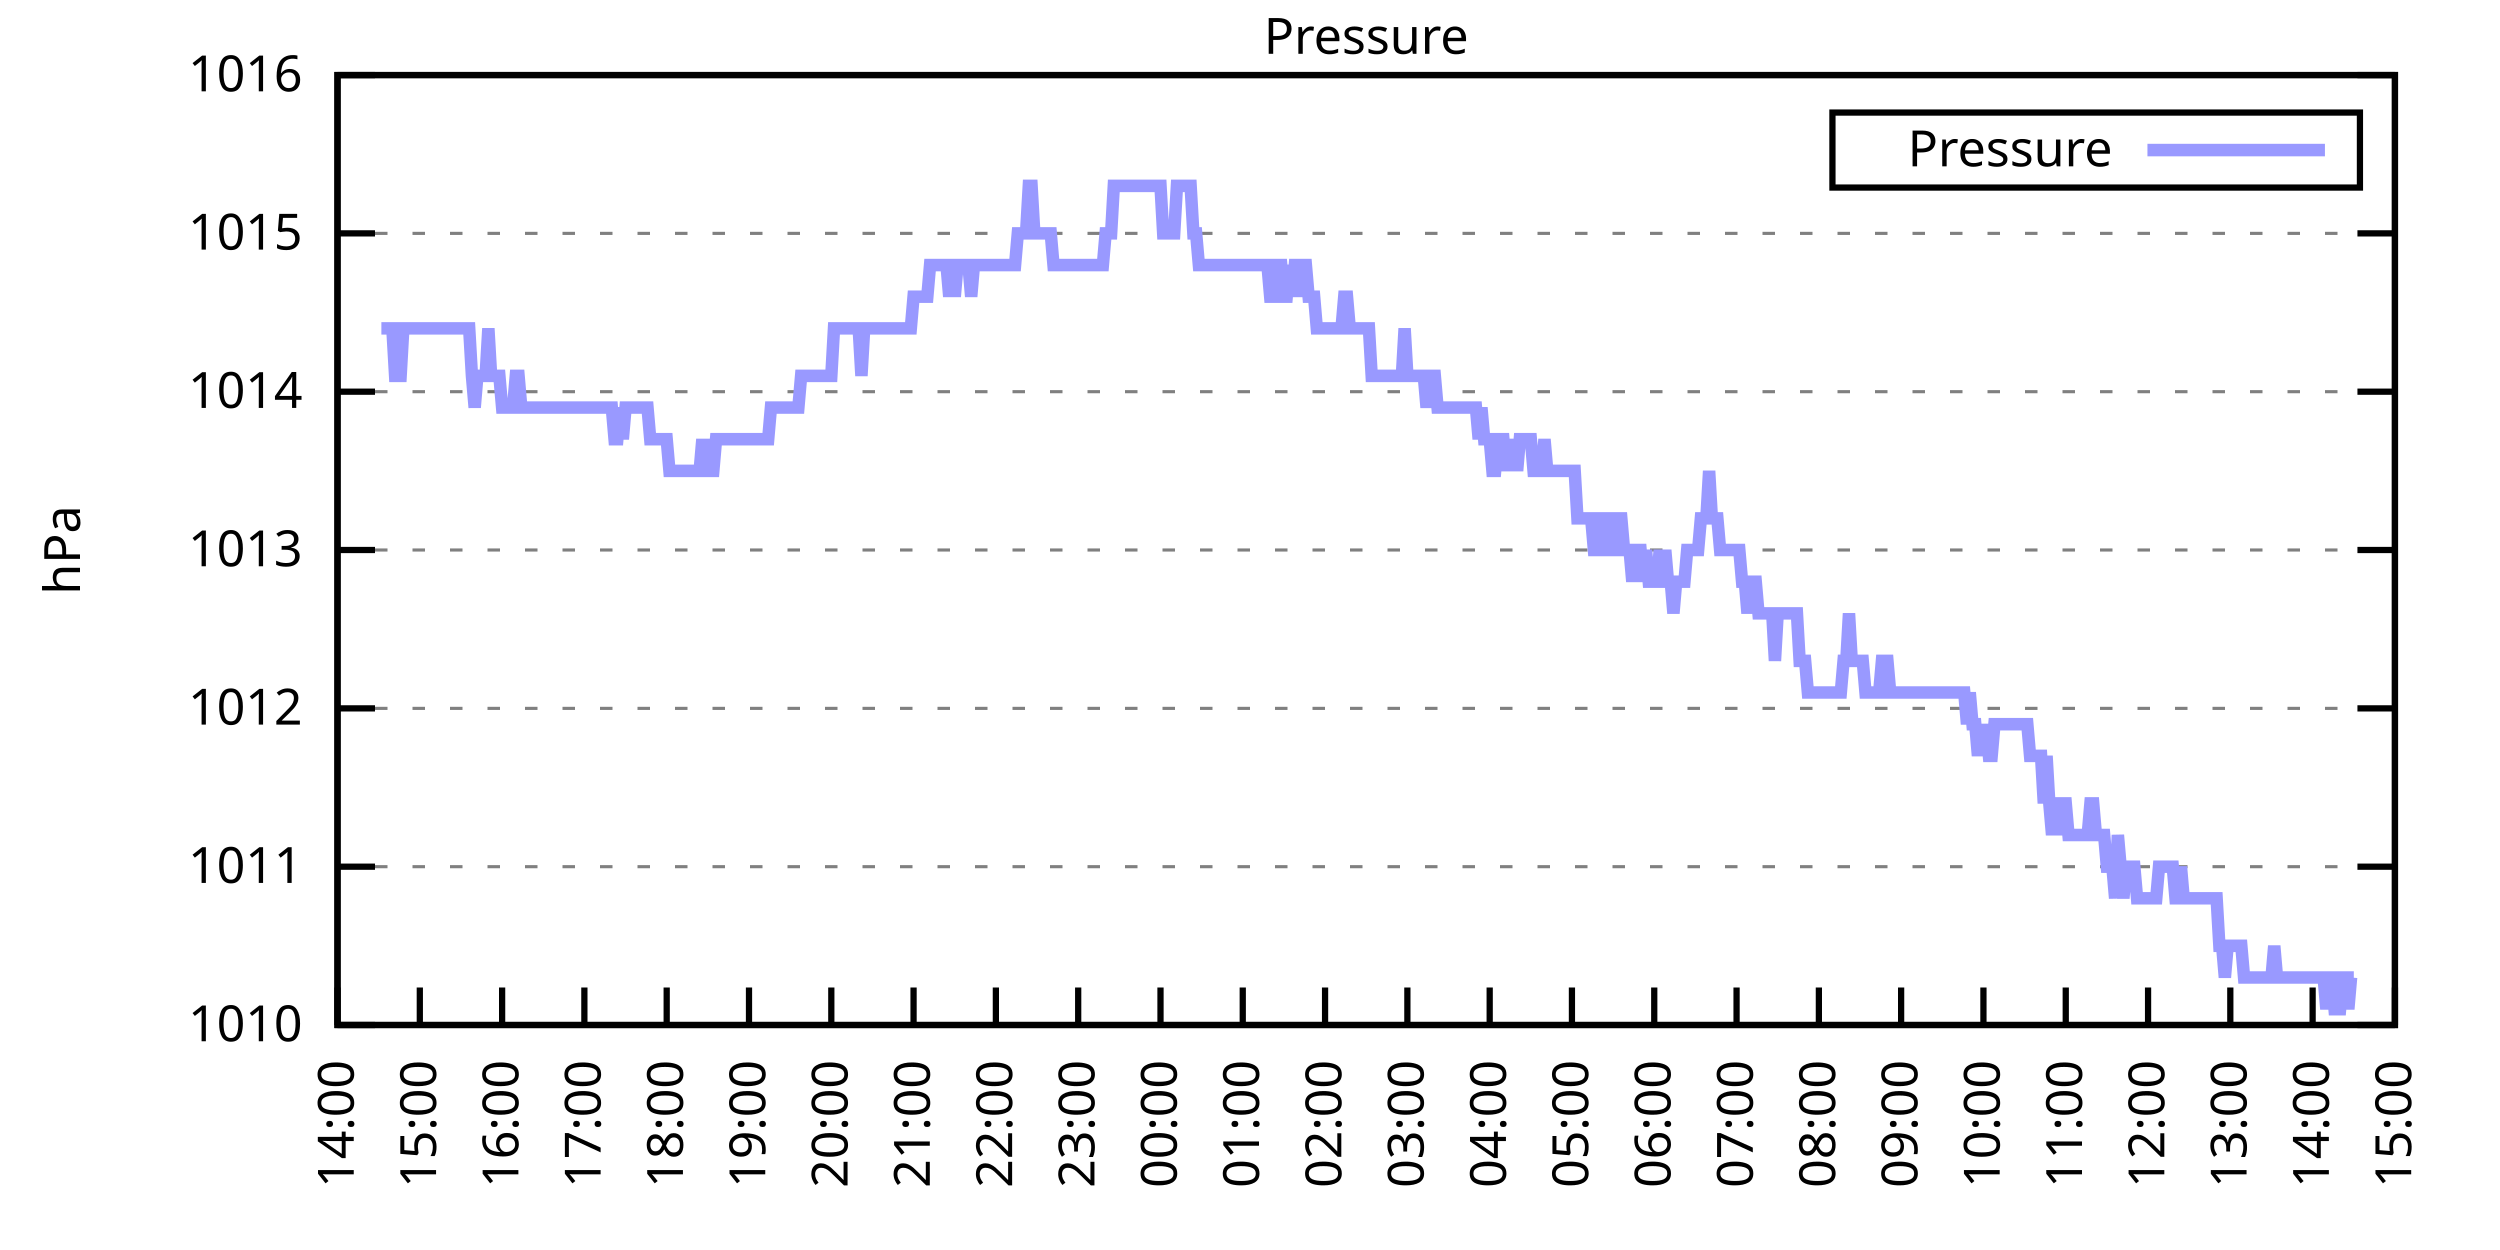
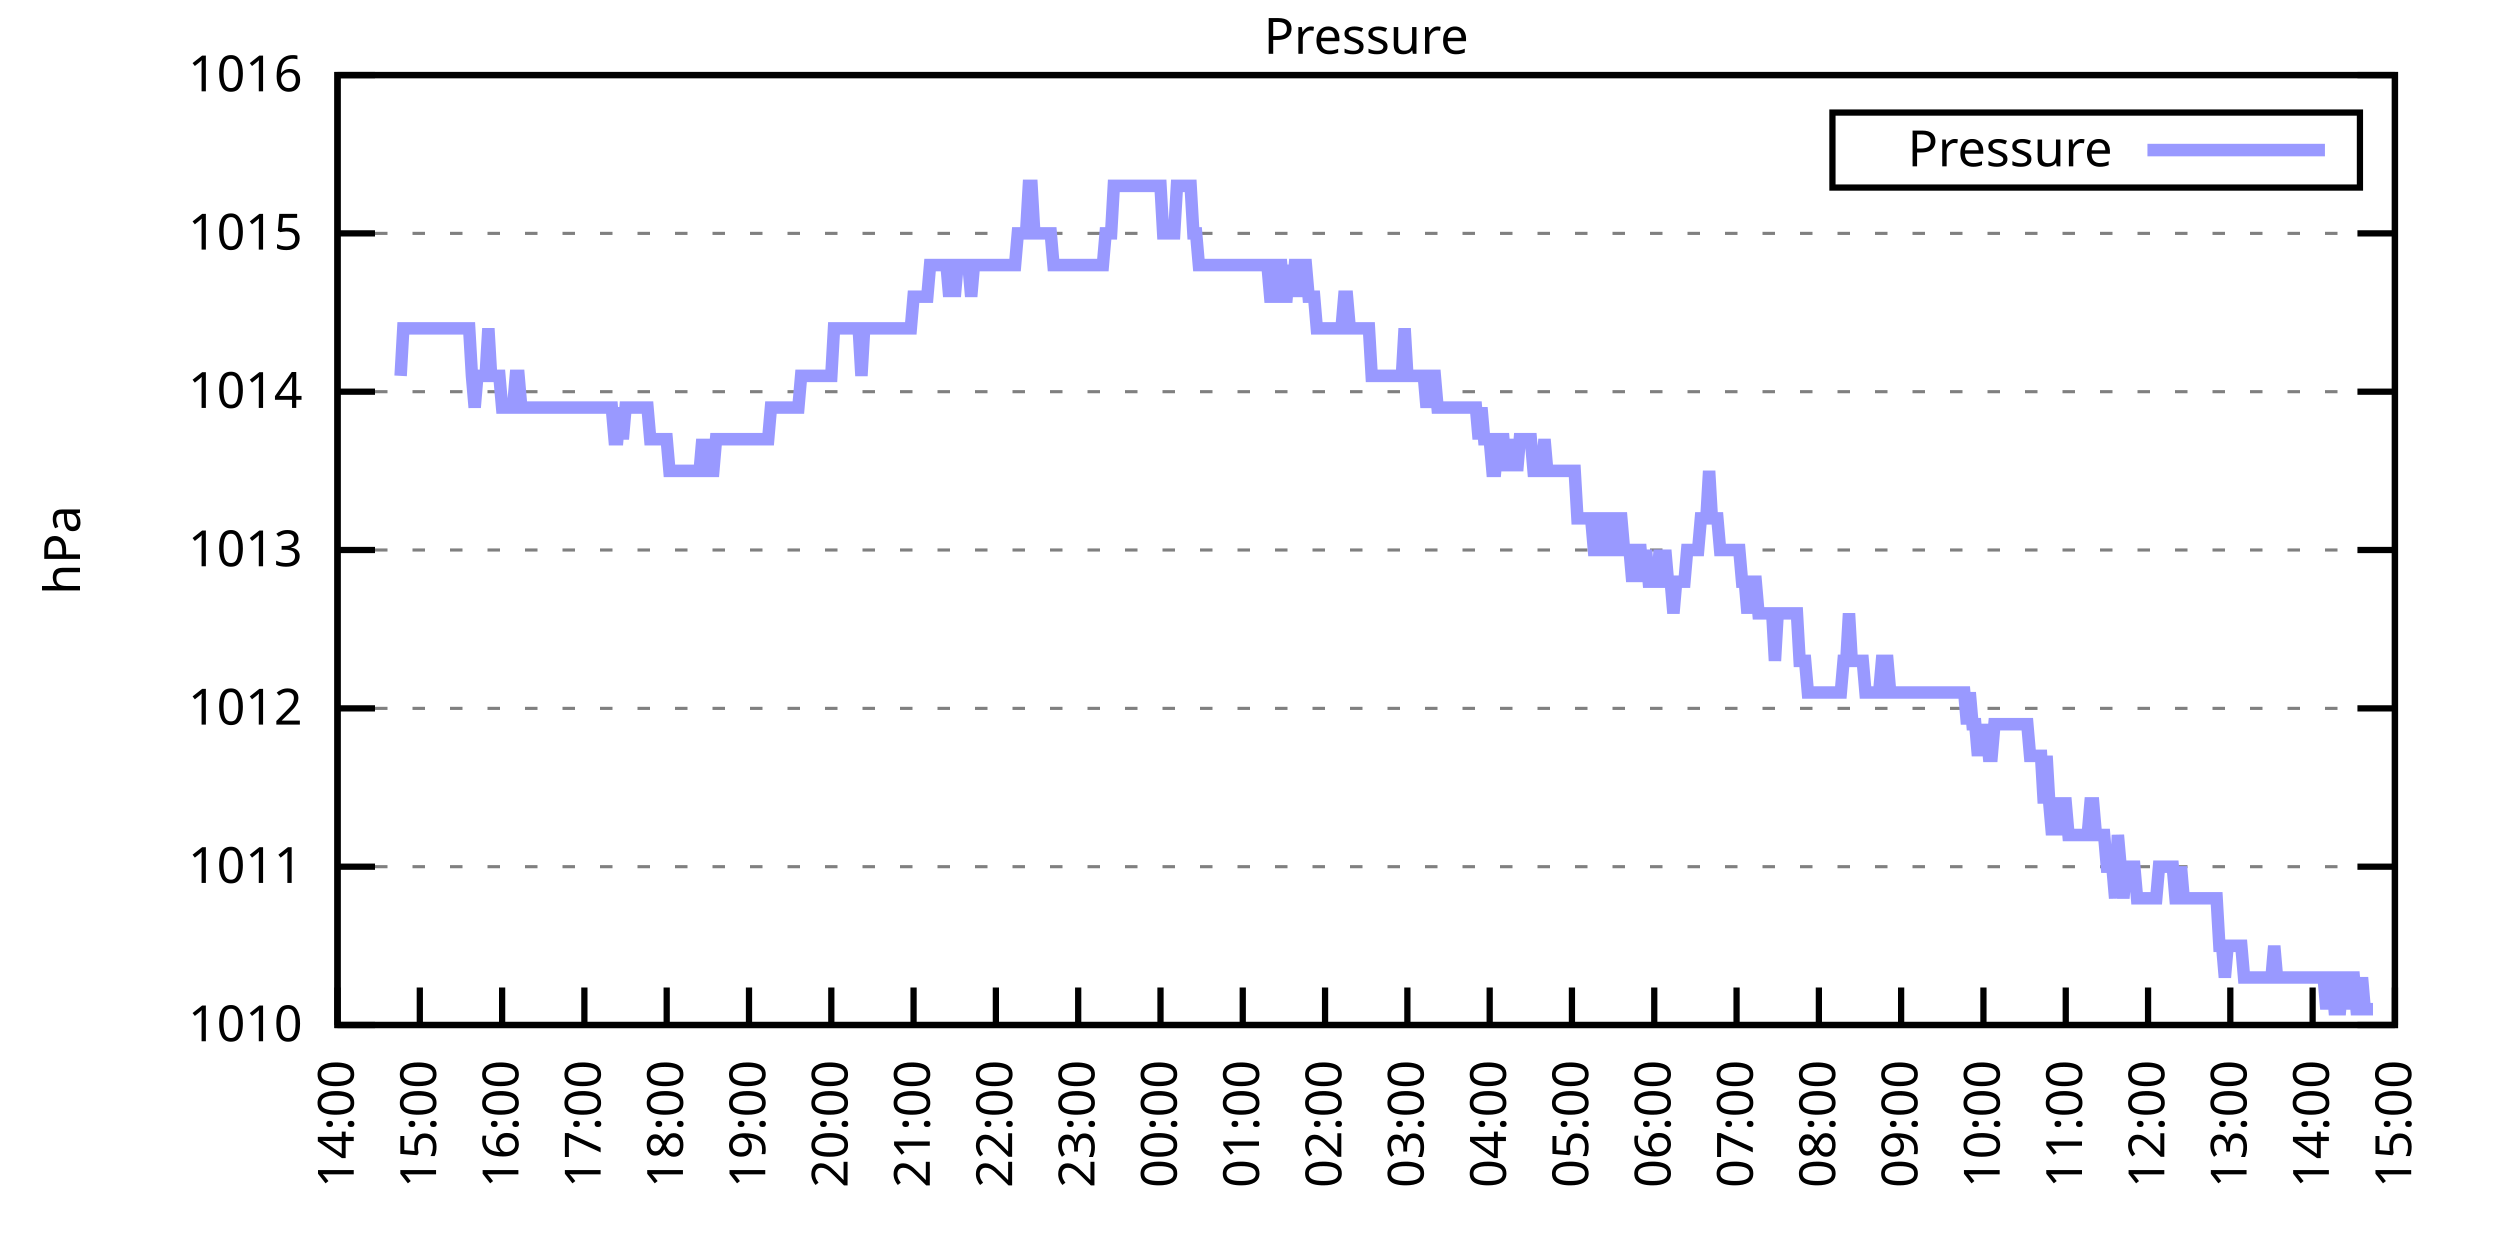
<svg xmlns="http://www.w3.org/2000/svg" xmlns:xlink="http://www.w3.org/1999/xlink" width="400" height="200" viewBox="0 0 400 200">
  <g id="gnuplot_canvas">
    <rect x="0" y="0" width="400" height="200" fill="none" />
    <defs>
      <circle id="gpDot" r="0.5" stroke-width="0.5" stroke="currentColor" />
      <path id="gpPt0" stroke-width="0.333" stroke="currentColor" d="M-1,0 h2 M0,-1 v2" />
      <path id="gpPt1" stroke-width="0.333" stroke="currentColor" d="M-1,-1 L1,1 M1,-1 L-1,1" />
      <path id="gpPt2" stroke-width="0.333" stroke="currentColor" d="M-1,0 L1,0 M0,-1 L0,1 M-1,-1 L1,1 M-1,1 L1,-1" />
      <rect id="gpPt3" stroke-width="0.333" stroke="currentColor" x="-1" y="-1" width="2" height="2" />
      <rect id="gpPt4" stroke-width="0.333" stroke="currentColor" fill="currentColor" x="-1" y="-1" width="2" height="2" />
      <circle id="gpPt5" stroke-width="0.333" stroke="currentColor" cx="0" cy="0" r="1" />
      <use xlink:href="#gpPt5" id="gpPt6" fill="currentColor" stroke="none" />
      <path id="gpPt7" stroke-width="0.333" stroke="currentColor" d="M0,-1.33 L-1.33,0.67 L1.33,0.67 z" />
      <use xlink:href="#gpPt7" id="gpPt8" fill="currentColor" stroke="none" />
      <use xlink:href="#gpPt7" id="gpPt9" stroke="currentColor" transform="rotate(180)" />
      <use xlink:href="#gpPt9" id="gpPt10" fill="currentColor" stroke="none" />
      <use xlink:href="#gpPt3" id="gpPt11" stroke="currentColor" transform="rotate(45)" />
      <use xlink:href="#gpPt11" id="gpPt12" fill="currentColor" stroke="none" />
      <path id="gpPt13" stroke-width="0.333" stroke="currentColor" d="M0,1.330 L1.265,0.411 L0.782,-1.067 L-0.782,-1.076 L-1.265,0.411 z" />
      <use xlink:href="#gpPt13" id="gpPt14" fill="currentColor" stroke="none" />
      <filter id="textbox" filterUnits="objectBoundingBox" x="0" y="0" height="1" width="1">
        <feFlood flood-color="white" flood-opacity="1" result="bgnd" />
        <feComposite in="SourceGraphic" in2="bgnd" operator="atop" />
      </filter>
      <filter id="greybox" filterUnits="objectBoundingBox" x="0" y="0" height="1" width="1">
        <feFlood flood-color="lightgrey" flood-opacity="1" result="grey" />
        <feComposite in="SourceGraphic" in2="grey" operator="atop" />
      </filter>
    </defs>
    <g fill="none" color="white" stroke="currentColor" stroke-width="1.00" stroke-linecap="butt" stroke-linejoin="miter">
</g>
    <g fill="none" color="black" stroke="currentColor" stroke-width="1.00" stroke-linecap="butt" stroke-linejoin="miter">
      <g stroke="none" shape-rendering="crispEdges">
        <polygon fill="rgb(255, 255, 255)" points="54.00,164.00 383.18,164.00 383.18,12.02 54.00,12.02 " />
      </g>
    </g>
    <g fill="none" color="black" stroke="currentColor" stroke-width="1.00" stroke-linecap="butt" stroke-linejoin="miter">
</g>
    <g fill="none" color="black" stroke="black" stroke-width="0.50" stroke-linecap="butt" stroke-linejoin="miter">
</g>
    <g fill="none" color="gray" stroke="currentColor" stroke-width="0.50" stroke-linecap="butt" stroke-linejoin="miter">
      <path stroke="gray" stroke-dasharray="2,4" class="gridline" d="M54.00,164.00 L383.19,164.00  " />
    </g>
    <g fill="none" color="gray" stroke="gray" stroke-width="1.00" stroke-linecap="butt" stroke-linejoin="miter">
</g>
    <g fill="none" color="black" stroke="currentColor" stroke-width="1.00" stroke-linecap="butt" stroke-linejoin="miter">
      <path stroke="black" d="M54.00,164.00 L60.00,164.00 M383.19,164.00 L377.19,164.00  " />
      <g transform="translate(48.40,166.60)" stroke="none" fill="black" font-family="Sans" font-size="8.00" text-anchor="end">
        <text>
          <tspan font-family="Sans"> 1010</tspan>
        </text>
      </g>
    </g>
    <g fill="none" color="black" stroke="currentColor" stroke-width="1.00" stroke-linecap="butt" stroke-linejoin="miter">
</g>
    <g fill="none" color="black" stroke="black" stroke-width="0.50" stroke-linecap="butt" stroke-linejoin="miter">
</g>
    <g fill="none" color="gray" stroke="currentColor" stroke-width="0.50" stroke-linecap="butt" stroke-linejoin="miter">
      <path stroke="gray" stroke-dasharray="2,4" class="gridline" d="M54.00,138.67 L383.19,138.67  " />
    </g>
    <g fill="none" color="gray" stroke="gray" stroke-width="1.00" stroke-linecap="butt" stroke-linejoin="miter">
</g>
    <g fill="none" color="black" stroke="currentColor" stroke-width="1.00" stroke-linecap="butt" stroke-linejoin="miter">
      <path stroke="black" d="M54.00,138.67 L60.00,138.67 M383.19,138.67 L377.19,138.67  " />
      <g transform="translate(48.40,141.27)" stroke="none" fill="black" font-family="Sans" font-size="8.00" text-anchor="end">
        <text>
          <tspan font-family="Sans"> 1011</tspan>
        </text>
      </g>
    </g>
    <g fill="none" color="black" stroke="currentColor" stroke-width="1.00" stroke-linecap="butt" stroke-linejoin="miter">
</g>
    <g fill="none" color="black" stroke="black" stroke-width="0.50" stroke-linecap="butt" stroke-linejoin="miter">
</g>
    <g fill="none" color="gray" stroke="currentColor" stroke-width="0.50" stroke-linecap="butt" stroke-linejoin="miter">
      <path stroke="gray" stroke-dasharray="2,4" class="gridline" d="M54.00,113.34 L383.19,113.34  " />
    </g>
    <g fill="none" color="gray" stroke="gray" stroke-width="1.00" stroke-linecap="butt" stroke-linejoin="miter">
</g>
    <g fill="none" color="black" stroke="currentColor" stroke-width="1.00" stroke-linecap="butt" stroke-linejoin="miter">
      <path stroke="black" d="M54.00,113.34 L60.00,113.34 M383.19,113.34 L377.19,113.34  " />
      <g transform="translate(48.40,115.94)" stroke="none" fill="black" font-family="Sans" font-size="8.00" text-anchor="end">
        <text>
          <tspan font-family="Sans"> 1012</tspan>
        </text>
      </g>
    </g>
    <g fill="none" color="black" stroke="currentColor" stroke-width="1.00" stroke-linecap="butt" stroke-linejoin="miter">
</g>
    <g fill="none" color="black" stroke="black" stroke-width="0.50" stroke-linecap="butt" stroke-linejoin="miter">
</g>
    <g fill="none" color="gray" stroke="currentColor" stroke-width="0.50" stroke-linecap="butt" stroke-linejoin="miter">
      <path stroke="gray" stroke-dasharray="2,4" class="gridline" d="M54.00,88.00 L383.19,88.00  " />
    </g>
    <g fill="none" color="gray" stroke="gray" stroke-width="1.00" stroke-linecap="butt" stroke-linejoin="miter">
</g>
    <g fill="none" color="black" stroke="currentColor" stroke-width="1.00" stroke-linecap="butt" stroke-linejoin="miter">
      <path stroke="black" d="M54.00,88.00 L60.00,88.00 M383.19,88.00 L377.19,88.00  " />
      <g transform="translate(48.40,90.60)" stroke="none" fill="black" font-family="Sans" font-size="8.00" text-anchor="end">
        <text>
          <tspan font-family="Sans"> 1013</tspan>
        </text>
      </g>
    </g>
    <g fill="none" color="black" stroke="currentColor" stroke-width="1.00" stroke-linecap="butt" stroke-linejoin="miter">
</g>
    <g fill="none" color="black" stroke="black" stroke-width="0.50" stroke-linecap="butt" stroke-linejoin="miter">
</g>
    <g fill="none" color="gray" stroke="currentColor" stroke-width="0.50" stroke-linecap="butt" stroke-linejoin="miter">
      <path stroke="gray" stroke-dasharray="2,4" class="gridline" d="M54.00,62.67 L383.19,62.67  " />
    </g>
    <g fill="none" color="gray" stroke="gray" stroke-width="1.00" stroke-linecap="butt" stroke-linejoin="miter">
</g>
    <g fill="none" color="black" stroke="currentColor" stroke-width="1.00" stroke-linecap="butt" stroke-linejoin="miter">
      <path stroke="black" d="M54.00,62.67 L60.00,62.67 M383.19,62.67 L377.19,62.67  " />
      <g transform="translate(48.40,65.27)" stroke="none" fill="black" font-family="Sans" font-size="8.00" text-anchor="end">
        <text>
          <tspan font-family="Sans"> 1014</tspan>
        </text>
      </g>
    </g>
    <g fill="none" color="black" stroke="currentColor" stroke-width="1.00" stroke-linecap="butt" stroke-linejoin="miter">
</g>
    <g fill="none" color="black" stroke="black" stroke-width="0.50" stroke-linecap="butt" stroke-linejoin="miter">
</g>
    <g fill="none" color="gray" stroke="currentColor" stroke-width="0.50" stroke-linecap="butt" stroke-linejoin="miter">
      <path stroke="gray" stroke-dasharray="2,4" class="gridline" d="M54.00,37.34 L383.19,37.34  " />
    </g>
    <g fill="none" color="gray" stroke="gray" stroke-width="1.00" stroke-linecap="butt" stroke-linejoin="miter">
</g>
    <g fill="none" color="black" stroke="currentColor" stroke-width="1.00" stroke-linecap="butt" stroke-linejoin="miter">
      <path stroke="black" d="M54.00,37.34 L60.00,37.34 M383.19,37.34 L377.19,37.34  " />
      <g transform="translate(48.40,39.94)" stroke="none" fill="black" font-family="Sans" font-size="8.00" text-anchor="end">
        <text>
          <tspan font-family="Sans"> 1015</tspan>
        </text>
      </g>
    </g>
    <g fill="none" color="black" stroke="currentColor" stroke-width="1.00" stroke-linecap="butt" stroke-linejoin="miter">
</g>
    <g fill="none" color="black" stroke="black" stroke-width="0.50" stroke-linecap="butt" stroke-linejoin="miter">
</g>
    <g fill="none" color="gray" stroke="currentColor" stroke-width="0.50" stroke-linecap="butt" stroke-linejoin="miter">
      <path stroke="gray" stroke-dasharray="2,4" class="gridline" d="M54.00,12.01 L383.19,12.01  " />
    </g>
    <g fill="none" color="gray" stroke="gray" stroke-width="1.00" stroke-linecap="butt" stroke-linejoin="miter">
</g>
    <g fill="none" color="black" stroke="currentColor" stroke-width="1.00" stroke-linecap="butt" stroke-linejoin="miter">
      <path stroke="black" d="M54.00,12.01 L60.00,12.01 M383.19,12.01 L377.19,12.01  " />
      <g transform="translate(48.40,14.61)" stroke="none" fill="black" font-family="Sans" font-size="8.00" text-anchor="end">
        <text>
          <tspan font-family="Sans"> 1016</tspan>
        </text>
      </g>
    </g>
    <g fill="none" color="black" stroke="currentColor" stroke-width="1.00" stroke-linecap="butt" stroke-linejoin="miter">
      <path stroke="black" d="M54.00,164.00 L54.00,158.00  " />
      <g transform="translate(56.60,169.60) rotate(270.00)" stroke="none" fill="black" font-family="Sans" font-size="8.00" text-anchor="end">
        <text>
          <tspan font-family="Sans">14:00</tspan>
        </text>
      </g>
    </g>
    <g fill="none" color="black" stroke="currentColor" stroke-width="1.00" stroke-linecap="butt" stroke-linejoin="miter">
      <path stroke="black" d="M67.17,164.00 L67.17,158.00  " />
      <g transform="translate(69.77,169.60) rotate(270.00)" stroke="none" fill="black" font-family="Sans" font-size="8.00" text-anchor="end">
        <text>
          <tspan font-family="Sans">15:00</tspan>
        </text>
      </g>
    </g>
    <g fill="none" color="black" stroke="currentColor" stroke-width="1.00" stroke-linecap="butt" stroke-linejoin="miter">
      <path stroke="black" d="M80.34,164.00 L80.34,158.00  " />
      <g transform="translate(82.94,169.60) rotate(270.00)" stroke="none" fill="black" font-family="Sans" font-size="8.00" text-anchor="end">
        <text>
          <tspan font-family="Sans">16:00</tspan>
        </text>
      </g>
    </g>
    <g fill="none" color="black" stroke="currentColor" stroke-width="1.00" stroke-linecap="butt" stroke-linejoin="miter">
      <path stroke="black" d="M93.50,164.00 L93.50,158.00  " />
      <g transform="translate(96.10,169.60) rotate(270.00)" stroke="none" fill="black" font-family="Sans" font-size="8.00" text-anchor="end">
        <text>
          <tspan font-family="Sans">17:00</tspan>
        </text>
      </g>
    </g>
    <g fill="none" color="black" stroke="currentColor" stroke-width="1.00" stroke-linecap="butt" stroke-linejoin="miter">
      <path stroke="black" d="M106.67,164.00 L106.67,158.00  " />
      <g transform="translate(109.27,169.60) rotate(270.00)" stroke="none" fill="black" font-family="Sans" font-size="8.00" text-anchor="end">
        <text>
          <tspan font-family="Sans">18:00</tspan>
        </text>
      </g>
    </g>
    <g fill="none" color="black" stroke="currentColor" stroke-width="1.00" stroke-linecap="butt" stroke-linejoin="miter">
      <path stroke="black" d="M119.84,164.00 L119.84,158.00  " />
      <g transform="translate(122.44,169.60) rotate(270.00)" stroke="none" fill="black" font-family="Sans" font-size="8.00" text-anchor="end">
        <text>
          <tspan font-family="Sans">19:00</tspan>
        </text>
      </g>
    </g>
    <g fill="none" color="black" stroke="currentColor" stroke-width="1.00" stroke-linecap="butt" stroke-linejoin="miter">
      <path stroke="black" d="M133.01,164.00 L133.01,158.00  " />
      <g transform="translate(135.61,169.60) rotate(270.00)" stroke="none" fill="black" font-family="Sans" font-size="8.00" text-anchor="end">
        <text>
          <tspan font-family="Sans">20:00</tspan>
        </text>
      </g>
    </g>
    <g fill="none" color="black" stroke="currentColor" stroke-width="1.00" stroke-linecap="butt" stroke-linejoin="miter">
      <path stroke="black" d="M146.17,164.00 L146.17,158.00  " />
      <g transform="translate(148.77,169.60) rotate(270.00)" stroke="none" fill="black" font-family="Sans" font-size="8.00" text-anchor="end">
        <text>
          <tspan font-family="Sans">21:00</tspan>
        </text>
      </g>
    </g>
    <g fill="none" color="black" stroke="currentColor" stroke-width="1.00" stroke-linecap="butt" stroke-linejoin="miter">
      <path stroke="black" d="M159.34,164.00 L159.34,158.00  " />
      <g transform="translate(161.94,169.60) rotate(270.00)" stroke="none" fill="black" font-family="Sans" font-size="8.00" text-anchor="end">
        <text>
          <tspan font-family="Sans">22:00</tspan>
        </text>
      </g>
    </g>
    <g fill="none" color="black" stroke="currentColor" stroke-width="1.00" stroke-linecap="butt" stroke-linejoin="miter">
      <path stroke="black" d="M172.51,164.00 L172.51,158.00  " />
      <g transform="translate(175.11,169.60) rotate(270.00)" stroke="none" fill="black" font-family="Sans" font-size="8.00" text-anchor="end">
        <text>
          <tspan font-family="Sans">23:00</tspan>
        </text>
      </g>
    </g>
    <g fill="none" color="black" stroke="currentColor" stroke-width="1.00" stroke-linecap="butt" stroke-linejoin="miter">
      <path stroke="black" d="M185.68,164.00 L185.68,158.00  " />
      <g transform="translate(188.28,169.60) rotate(270.00)" stroke="none" fill="black" font-family="Sans" font-size="8.00" text-anchor="end">
        <text>
          <tspan font-family="Sans">00:00</tspan>
        </text>
      </g>
    </g>
    <g fill="none" color="black" stroke="currentColor" stroke-width="1.00" stroke-linecap="butt" stroke-linejoin="miter">
      <path stroke="black" d="M198.84,164.00 L198.84,158.00  " />
      <g transform="translate(201.44,169.60) rotate(270.00)" stroke="none" fill="black" font-family="Sans" font-size="8.00" text-anchor="end">
        <text>
          <tspan font-family="Sans">01:00</tspan>
        </text>
      </g>
    </g>
    <g fill="none" color="black" stroke="currentColor" stroke-width="1.00" stroke-linecap="butt" stroke-linejoin="miter">
      <path stroke="black" d="M212.01,164.00 L212.01,158.00  " />
      <g transform="translate(214.61,169.60) rotate(270.00)" stroke="none" fill="black" font-family="Sans" font-size="8.00" text-anchor="end">
        <text>
          <tspan font-family="Sans">02:00</tspan>
        </text>
      </g>
    </g>
    <g fill="none" color="black" stroke="currentColor" stroke-width="1.00" stroke-linecap="butt" stroke-linejoin="miter">
      <path stroke="black" d="M225.18,164.00 L225.18,158.00  " />
      <g transform="translate(227.78,169.60) rotate(270.00)" stroke="none" fill="black" font-family="Sans" font-size="8.00" text-anchor="end">
        <text>
          <tspan font-family="Sans">03:00</tspan>
        </text>
      </g>
    </g>
    <g fill="none" color="black" stroke="currentColor" stroke-width="1.00" stroke-linecap="butt" stroke-linejoin="miter">
      <path stroke="black" d="M238.35,164.00 L238.35,158.00  " />
      <g transform="translate(240.95,169.60) rotate(270.00)" stroke="none" fill="black" font-family="Sans" font-size="8.00" text-anchor="end">
        <text>
          <tspan font-family="Sans">04:00</tspan>
        </text>
      </g>
    </g>
    <g fill="none" color="black" stroke="currentColor" stroke-width="1.00" stroke-linecap="butt" stroke-linejoin="miter">
      <path stroke="black" d="M251.51,164.00 L251.51,158.00  " />
      <g transform="translate(254.11,169.60) rotate(270.00)" stroke="none" fill="black" font-family="Sans" font-size="8.00" text-anchor="end">
        <text>
          <tspan font-family="Sans">05:00</tspan>
        </text>
      </g>
    </g>
    <g fill="none" color="black" stroke="currentColor" stroke-width="1.00" stroke-linecap="butt" stroke-linejoin="miter">
      <path stroke="black" d="M264.68,164.00 L264.68,158.00  " />
      <g transform="translate(267.28,169.60) rotate(270.00)" stroke="none" fill="black" font-family="Sans" font-size="8.00" text-anchor="end">
        <text>
          <tspan font-family="Sans">06:00</tspan>
        </text>
      </g>
    </g>
    <g fill="none" color="black" stroke="currentColor" stroke-width="1.00" stroke-linecap="butt" stroke-linejoin="miter">
      <path stroke="black" d="M277.85,164.00 L277.85,158.00  " />
      <g transform="translate(280.45,169.60) rotate(270.00)" stroke="none" fill="black" font-family="Sans" font-size="8.00" text-anchor="end">
        <text>
          <tspan font-family="Sans">07:00</tspan>
        </text>
      </g>
    </g>
    <g fill="none" color="black" stroke="currentColor" stroke-width="1.00" stroke-linecap="butt" stroke-linejoin="miter">
      <path stroke="black" d="M291.02,164.00 L291.02,158.00  " />
      <g transform="translate(293.62,169.60) rotate(270.00)" stroke="none" fill="black" font-family="Sans" font-size="8.00" text-anchor="end">
        <text>
          <tspan font-family="Sans">08:00</tspan>
        </text>
      </g>
    </g>
    <g fill="none" color="black" stroke="currentColor" stroke-width="1.00" stroke-linecap="butt" stroke-linejoin="miter">
      <path stroke="black" d="M304.18,164.00 L304.18,158.00  " />
      <g transform="translate(306.78,169.60) rotate(270.00)" stroke="none" fill="black" font-family="Sans" font-size="8.00" text-anchor="end">
        <text>
          <tspan font-family="Sans">09:00</tspan>
        </text>
      </g>
    </g>
    <g fill="none" color="black" stroke="currentColor" stroke-width="1.00" stroke-linecap="butt" stroke-linejoin="miter">
      <path stroke="black" d="M317.35,164.00 L317.35,158.00  " />
      <g transform="translate(319.95,169.60) rotate(270.00)" stroke="none" fill="black" font-family="Sans" font-size="8.00" text-anchor="end">
        <text>
          <tspan font-family="Sans">10:00</tspan>
        </text>
      </g>
    </g>
    <g fill="none" color="black" stroke="currentColor" stroke-width="1.00" stroke-linecap="butt" stroke-linejoin="miter">
      <path stroke="black" d="M330.52,164.00 L330.52,158.00  " />
      <g transform="translate(333.12,169.60) rotate(270.00)" stroke="none" fill="black" font-family="Sans" font-size="8.00" text-anchor="end">
        <text>
          <tspan font-family="Sans">11:00</tspan>
        </text>
      </g>
    </g>
    <g fill="none" color="black" stroke="currentColor" stroke-width="1.00" stroke-linecap="butt" stroke-linejoin="miter">
      <path stroke="black" d="M343.69,164.00 L343.69,158.00  " />
      <g transform="translate(346.29,169.60) rotate(270.00)" stroke="none" fill="black" font-family="Sans" font-size="8.00" text-anchor="end">
        <text>
          <tspan font-family="Sans">12:00</tspan>
        </text>
      </g>
    </g>
    <g fill="none" color="black" stroke="currentColor" stroke-width="1.00" stroke-linecap="butt" stroke-linejoin="miter">
      <path stroke="black" d="M356.85,164.00 L356.85,158.00  " />
      <g transform="translate(359.45,169.60) rotate(270.00)" stroke="none" fill="black" font-family="Sans" font-size="8.00" text-anchor="end">
        <text>
          <tspan font-family="Sans">13:00</tspan>
        </text>
      </g>
    </g>
    <g fill="none" color="black" stroke="currentColor" stroke-width="1.00" stroke-linecap="butt" stroke-linejoin="miter">
      <path stroke="black" d="M370.02,164.00 L370.02,158.00  " />
      <g transform="translate(372.62,169.60) rotate(270.00)" stroke="none" fill="black" font-family="Sans" font-size="8.00" text-anchor="end">
        <text>
          <tspan font-family="Sans">14:00</tspan>
        </text>
      </g>
    </g>
    <g fill="none" color="black" stroke="currentColor" stroke-width="1.00" stroke-linecap="butt" stroke-linejoin="miter">
      <path stroke="black" d="M383.19,164.00 L383.19,158.00  " />
      <g transform="translate(385.79,169.60) rotate(270.00)" stroke="none" fill="black" font-family="Sans" font-size="8.00" text-anchor="end">
        <text>
          <tspan font-family="Sans">15:00</tspan>
        </text>
      </g>
    </g>
    <g fill="none" color="black" stroke="currentColor" stroke-width="1.00" stroke-linecap="butt" stroke-linejoin="miter">
</g>
    <g fill="none" color="black" stroke="currentColor" stroke-width="1.00" stroke-linecap="butt" stroke-linejoin="miter">
      <path stroke="black" d="M54.00,12.01 L54.00,164.00 L383.19,164.00 L383.19,12.01 L54.00,12.01 Z  " />
    </g>
    <g fill="none" color="black" stroke="currentColor" stroke-width="1.00" stroke-linecap="butt" stroke-linejoin="miter">
</g>
    <g fill="none" color="black" stroke="currentColor" stroke-width="1.00" stroke-linecap="butt" stroke-linejoin="miter">
      <path stroke="black" d="M293.19,30.01 L293.19,18.01 L377.59,18.01 L377.59,30.01 L293.19,30.01 Z  " />
    </g>
    <g id="Pressure_plot_1">
      <g fill="none" color="white" stroke="black" stroke-width="2.00" stroke-linecap="butt" stroke-linejoin="miter">
</g>
      <g fill="none" color="black" stroke="currentColor" stroke-width="2.00" stroke-linecap="butt" stroke-linejoin="miter">
        <g transform="translate(337.99,26.61)" stroke="none" fill="black" font-family="Sans" font-size="8.00" text-anchor="end">
          <text>
            <tspan font-family="Sans">Pressure</tspan>
          </text>
        </g>
      </g>
      <g fill="none" color="black" stroke="currentColor" stroke-width="2.00" stroke-linecap="butt" stroke-linejoin="miter">
-         <path stroke="rgb(153, 153, 255)" d="M343.59,24.01 L371.99,24.01 M61.02,52.54 L61.46,52.54 L61.90,52.54 L62.34,52.54 L62.78,52.54 L63.22,60.14   L63.66,60.14 L64.10,60.14 L64.53,52.54 L64.97,52.54 L65.41,52.54 L65.85,52.54 L66.29,52.54 L66.73,52.54   L67.17,52.54 L67.61,52.54 L68.05,52.54 L68.48,52.54 L68.92,52.54 L69.36,52.54 L69.80,52.54 L70.24,52.54   L70.68,52.54 L71.12,52.54 L71.56,52.54 L72.00,52.54 L72.43,52.54 L72.87,52.54 L73.31,52.54 L73.75,52.54   L74.19,52.54 L74.63,52.54 L75.07,52.54 L75.51,60.14 L75.95,65.21 L76.38,60.14 L76.82,60.14 L77.26,60.14   L77.70,60.14 L78.14,52.54 L78.58,60.14 L79.02,60.14 L79.46,60.14 L79.90,60.14 L80.34,65.21 L80.77,65.21   L81.21,65.21 L81.65,65.21 L82.09,65.21 L82.53,60.14 L82.97,60.14 L83.41,65.21 L83.85,65.21 L84.29,65.21   L84.72,65.21 L85.16,65.21 L85.60,65.21 L86.04,65.21 L86.48,65.21 L86.92,65.21 L87.36,65.21 L87.80,65.21   L88.24,65.21 L88.67,65.21 L89.11,65.21 L89.55,65.21 L89.99,65.21 L90.43,65.21 L90.87,65.21 L91.31,65.21   L91.75,65.21 L92.19,65.21 L92.62,65.21 L93.06,65.21 L93.50,65.21 L93.94,65.21 L94.38,65.21 L94.82,65.21   L95.26,65.21 L95.70,65.21 L96.14,65.21 L96.58,65.21 L97.01,65.21 L97.45,65.21 L97.89,65.21 L98.33,70.27   L98.77,70.27 L99.21,65.21 L99.65,70.27 L100.09,65.21 L100.53,65.21 L100.96,65.21 L101.40,65.21 L101.84,65.21   L102.28,65.21 L102.72,65.21 L103.16,65.21 L103.60,65.21 L104.04,70.27 L104.48,70.27 L104.91,70.27 L105.35,70.27   L105.79,70.27 L106.23,70.27 L106.67,70.27 L107.11,75.34 L107.55,75.34 L107.99,75.34 L108.43,75.34 L108.87,75.34   L109.30,75.34 L109.74,75.34 L110.18,75.34 L110.62,75.34 L111.06,75.34 L111.50,75.34 L111.94,75.34 L112.38,70.27   L112.82,75.34 L113.25,70.27 L113.69,75.34 L114.13,75.34 L114.57,70.27 L115.01,70.27 L115.45,70.27 L115.89,70.27   L116.33,70.27 L116.77,70.27 L117.20,70.27 L117.64,70.27 L118.08,70.27 L118.52,70.27 L118.96,70.27 L119.40,70.27   L119.84,70.27 L120.28,70.27 L120.72,70.27 L121.15,70.27 L121.59,70.27 L122.03,70.27 L122.47,70.27 L122.91,70.27   L123.35,65.21 L123.79,65.21 L124.23,65.21 L124.67,65.21 L125.11,65.21 L125.54,65.21 L125.98,65.21 L126.42,65.21   L126.86,65.21 L127.30,65.21 L127.74,65.21 L128.18,60.14 L128.62,60.14 L129.06,60.14 L129.49,60.14 L129.93,60.14   L130.37,60.14 L130.81,60.14 L131.25,60.14 L131.69,60.14 L132.13,60.14 L132.57,60.14 L133.01,60.14 L133.44,52.54   L133.88,52.54 L134.32,52.54 L134.76,52.54 L135.20,52.54 L135.64,52.54 L136.08,52.54 L136.52,52.54 L136.96,52.54   L137.39,52.54 L137.83,60.14 L138.27,52.54 L138.71,52.54 L139.15,52.54 L139.59,52.54 L140.03,52.54 L140.47,52.54   L140.91,52.54 L141.35,52.54 L141.78,52.54 L142.22,52.54 L142.66,52.54 L143.10,52.54 L143.54,52.54 L143.98,52.54   L144.42,52.54 L144.86,52.54 L145.30,52.54 L145.73,52.54 L146.17,47.47 L146.61,47.47 L147.05,47.47 L147.49,47.47   L147.93,47.47 L148.37,47.47 L148.81,42.41 L149.25,42.41 L149.68,42.41 L150.12,42.41 L150.56,42.41 L151.00,42.41   L151.44,42.41 L151.88,47.47 L152.32,42.41 L152.76,47.47 L153.20,42.41 L153.63,42.41 L154.07,42.41 L154.51,42.41   L154.95,42.41 L155.39,47.47 L155.83,42.41 L156.27,42.41 L156.71,42.41 L157.15,42.41 L157.59,42.41 L158.02,42.41   L158.46,42.41 L158.90,42.41 L159.34,42.41 L159.78,42.41 L160.22,42.41 L160.66,42.41 L161.10,42.41 L161.54,42.41   L161.97,42.41 L162.41,42.41 L162.85,37.34 L163.29,37.34 L163.73,37.34 L164.17,37.34 L164.61,29.74 L165.05,29.74   L165.49,37.34 L165.92,37.34 L166.36,37.34 L166.80,37.34 L167.24,37.34 L167.68,37.34 L168.12,37.34 L168.56,42.41   L169.00,42.41 L169.44,42.41 L169.87,42.41 L170.31,42.41 L170.75,42.41 L171.19,42.41 L171.63,42.41 L172.07,42.41   L172.51,42.41 L172.95,42.41 L173.39,42.41 L173.83,42.41 L174.26,42.41 L174.70,42.41 L175.14,42.41 L175.58,42.41   L176.02,42.41 L176.46,42.41 L176.90,37.34 L177.34,37.34 L177.78,37.34 L178.21,29.74 L178.65,29.74 L179.09,29.74   L179.53,29.74 L179.97,29.74 L180.41,29.74 L180.85,29.74 L181.29,29.74 L181.73,29.74 L182.16,29.74 L182.60,29.74   L183.04,29.74 L183.48,29.74 L183.92,29.74 L184.36,29.74 L184.80,29.74 L185.24,29.74 L185.68,29.74 L186.11,37.34   L186.55,37.34 L186.99,37.34 L187.43,37.34 L187.87,37.34 L188.31,29.74 L188.75,29.74 L189.19,29.74 L189.63,29.74   L190.07,29.74 L190.50,29.74 L190.94,37.34 L191.38,37.34 L191.82,42.41 L192.26,42.41 L192.70,42.41 L193.14,42.41   L193.58,42.41 L194.02,42.41 L194.45,42.41 L194.89,42.41 L195.33,42.41 L195.77,42.41 L196.21,42.41 L196.65,42.41   L197.09,42.41 L197.53,42.41 L197.97,42.41 L198.40,42.41 L198.84,42.41 L199.28,42.41 L199.72,42.41 L200.16,42.41   L200.60,42.41 L201.04,42.41 L201.48,42.41 L201.92,42.41 L202.35,42.41 L202.79,42.41 L203.23,47.47 L203.67,47.47   L204.11,47.47 L204.55,42.41 L204.99,42.41 L205.43,47.47 L205.87,47.47 L206.31,42.41 L206.74,47.47 L207.18,42.41   L207.62,42.41 L208.06,47.47 L208.50,42.41 L208.94,42.41 L209.38,47.47 L209.82,47.47 L210.26,47.47 L210.69,52.54   L211.13,52.54 L211.57,52.54 L212.01,52.54 L212.45,52.54 L212.89,52.54 L213.33,52.54 L213.77,52.54 L214.21,52.54   L214.64,52.54 L215.08,47.47 L215.52,47.47 L215.96,52.54 L216.40,52.54 L216.84,52.54 L217.28,52.54 L217.72,52.54   L218.16,52.54 L218.60,52.54 L219.03,52.54 L219.47,60.14 L219.91,60.14 L220.35,60.14 L220.79,60.14 L221.23,60.14   L221.67,60.14 L222.11,60.14 L222.55,60.14 L222.98,60.14 L223.42,60.14 L223.86,60.14 L224.30,60.14 L224.74,52.54   L225.18,60.14 L225.62,60.14 L226.06,60.14 L226.50,60.14 L226.93,60.14 L227.37,60.14 L227.81,60.14 L228.25,65.21   L228.69,60.14 L229.13,60.14 L229.57,60.14 L230.01,65.21 L230.45,65.21 L230.88,65.21 L231.32,65.21 L231.76,65.21   L232.20,65.21 L232.64,65.21 L233.08,65.21 L233.52,65.21 L233.96,65.21 L234.40,65.21 L234.84,65.21 L235.27,65.21   L235.71,65.21 L236.15,65.21 L236.59,70.27 L237.03,65.21 L237.47,70.27 L237.91,70.27 L238.35,70.27 L238.79,75.34   L239.22,75.34 L239.66,70.27 L240.10,70.27 L240.54,70.27 L240.98,75.34 L241.42,70.27 L241.86,75.34 L242.30,70.27   L242.74,75.34 L243.17,70.27 L243.61,70.27 L244.05,70.27 L244.49,70.27 L244.93,70.27 L245.37,75.34 L245.81,75.34   L246.25,75.34 L246.69,75.34 L247.12,70.27 L247.56,75.34 L248.00,75.34 L248.44,75.34 L248.88,75.34 L249.32,75.34   L249.76,75.34 L250.20,75.34 L250.64,75.34 L251.08,75.34 L251.51,75.34 L251.95,75.34 L252.39,82.94 L252.83,82.94   L253.27,82.94 L253.71,82.94 L254.15,82.94 L254.59,82.94 L255.03,88.00 L255.46,88.00 L255.90,88.00 L256.34,82.94   L256.78,82.94 L257.22,88.00 L257.66,88.00 L258.10,88.00 L258.54,82.94 L258.98,82.94 L259.41,82.94 L259.85,88.00   L260.29,88.00 L260.73,88.00 L261.17,93.07 L261.61,88.00 L262.05,88.00 L262.49,88.00 L262.93,93.07 L263.36,88.00   L263.80,93.07 L264.24,93.07 L264.68,93.07 L265.12,93.07 L265.56,88.00 L266.00,93.07 L266.44,88.00 L266.88,93.07   L267.32,93.07 L267.75,98.14 L268.19,93.07 L268.63,93.07 L269.07,93.07 L269.51,93.07 L269.95,88.00 L270.39,88.00   L270.83,88.00 L271.27,88.00 L271.70,88.00 L272.14,82.94 L272.58,82.94 L273.02,82.94 L273.46,75.34 L273.90,82.94   L274.34,82.94 L274.78,82.94 L275.22,88.00 L275.65,88.00 L276.09,88.00 L276.53,88.00 L276.97,88.00 L277.41,88.00   L277.85,88.00 L278.29,88.00 L278.73,93.07 L279.17,93.07 L279.60,98.14 L280.04,93.07 L280.48,93.07 L280.92,93.07   L281.36,98.14 L281.80,98.14 L282.24,98.14 L282.68,98.14 L283.12,98.14 L283.56,98.14 L283.99,105.74 L284.43,98.14   L284.87,98.14 L285.31,98.14 L285.75,98.14 L286.19,98.14 L286.63,98.14 L287.07,98.14 L287.51,98.14 L287.94,105.74   L288.38,105.74 L288.82,105.74 L289.26,110.80 L289.70,110.80 L290.14,110.80 L290.58,110.80 L291.02,110.80 L291.46,110.80   L291.89,110.80 L292.33,110.80 L292.77,110.80 L293.21,110.80 L293.65,110.80 L294.09,110.80 L294.53,110.80 L294.97,105.74   L295.41,105.74 L295.84,98.14 L296.28,105.74 L296.72,105.74 L297.16,105.74 L297.60,105.74 L298.04,105.74 L298.48,110.80   L298.92,110.80 L299.36,110.80 L299.80,110.80 L300.23,110.80 L300.67,110.80 L301.11,105.74 L301.55,105.74 L301.99,105.74   L302.43,110.80 L302.87,110.80 L303.31,110.80 L303.75,110.80 L304.18,110.80 L304.62,110.80 L305.06,110.80 L305.50,110.80   L305.94,110.80 L306.38,110.80 L306.82,110.80 L307.26,110.80 L307.70,110.80 L308.13,110.80 L308.57,110.80 L309.01,110.80   L309.45,110.80 L309.89,110.80 L310.33,110.80 L310.77,110.80 L311.21,110.80 L311.65,110.80 L312.08,110.80 L312.52,110.80   L312.96,110.80 L313.40,110.80 L313.84,110.80 L314.28,110.80 L314.72,115.87 L315.16,110.80 L315.60,115.87 L316.04,115.87   L316.47,120.94 L316.91,115.87 L317.35,120.94 L317.79,115.87 L318.23,120.94 L318.67,120.94 L319.11,115.87 L319.55,115.87   L319.99,115.87 L320.42,115.87 L320.86,115.87 L321.30,115.87 L321.74,115.87 L322.18,115.87 L322.62,115.87 L323.06,115.87   L323.50,115.87 L323.94,115.87 L324.37,115.87 L324.81,120.94 L325.25,120.94 L325.69,120.94 L326.13,120.94 L326.57,120.94   L327.01,128.54 L327.45,120.94 L327.89,128.54 L328.33,133.60 L328.76,128.54 L329.20,133.60 L329.64,128.54 L330.08,128.54   L330.52,128.54 L330.96,133.60 L331.40,133.60 L331.84,133.60 L332.28,133.60 L332.71,133.60 L333.15,133.60 L333.59,133.60   L334.03,133.60 L334.47,128.54 L334.91,128.54 L335.35,133.60 L335.79,133.60 L336.23,133.60 L336.66,133.60 L337.10,138.67   L337.54,138.67 L337.98,138.67 L338.42,143.73 L338.86,133.60 L339.30,138.67 L339.74,143.73 L340.18,138.67 L340.61,138.67   L341.05,138.67 L341.49,138.67 L341.93,143.73 L342.37,143.73 L342.81,143.73 L343.25,143.73 L343.69,143.73 L344.13,143.73   L344.57,143.73 L345.00,143.73 L345.44,138.67 L345.88,138.67 L346.32,138.67 L346.76,138.67 L347.20,138.67 L347.64,138.67   L348.08,143.73 L348.52,143.73 L348.95,138.67 L349.39,143.73 L349.83,143.73 L350.27,143.73 L350.71,143.73 L351.15,143.73   L351.59,143.73 L352.03,143.73 L352.47,143.73 L352.90,143.73 L353.34,143.73 L353.78,143.73 L354.22,143.73 L354.66,143.73   L355.10,151.33 L355.54,151.33 L355.98,156.40 L356.42,151.33 L356.85,151.33 L357.29,151.33 L357.73,151.33 L358.17,151.33   L358.61,151.33 L359.05,156.40 L359.49,156.40 L359.93,156.40 L360.37,156.40 L360.81,156.40 L361.24,156.40 L361.68,156.40   L362.12,156.40 L362.56,156.40 L363.00,156.40 L363.44,156.40 L363.88,151.33 L364.32,156.40 L364.76,156.40 L365.19,156.40   L365.63,156.40 L366.07,156.40 L366.51,156.40 L366.95,156.40 L367.39,156.40 L367.83,156.40 L368.27,156.40 L368.71,156.40   L369.14,156.40 L369.58,156.40 L370.02,156.40 L370.46,156.40 L370.90,156.40 L371.34,156.40 L371.78,156.40 L372.22,161.47   L372.66,156.40 L373.09,156.40 L373.53,161.47 L373.97,161.47 L374.41,161.47 L374.85,156.40 L375.29,156.40 L375.73,161.47   L376.17,156.40 L376.61,156.40  " />
+         <path stroke="rgb(153, 153, 255)" d="M343.59,24.01 L371.99,24.01 M64.10,60.14 L64.53,52.54 L64.97,52.54 L65.41,52.54 L65.85,52.54 L66.29,52.54   L66.73,52.54 L67.17,52.54 L67.61,52.54 L68.05,52.54 L68.48,52.54 L68.92,52.54 L69.36,52.54 L69.80,52.54   L70.24,52.54 L70.68,52.54 L71.12,52.54 L71.56,52.54 L72.00,52.54 L72.43,52.54 L72.87,52.54 L73.31,52.54   L73.75,52.54 L74.19,52.54 L74.63,52.54 L75.07,52.54 L75.51,60.14 L75.95,65.21 L76.38,60.14 L76.82,60.14   L77.26,60.14 L77.70,60.14 L78.14,52.54 L78.58,60.14 L79.02,60.14 L79.46,60.14 L79.90,60.14 L80.34,65.21   L80.77,65.21 L81.21,65.21 L81.65,65.21 L82.09,65.21 L82.53,60.14 L82.97,60.14 L83.41,65.21 L83.85,65.21   L84.29,65.21 L84.72,65.21 L85.16,65.21 L85.60,65.21 L86.04,65.21 L86.48,65.21 L86.92,65.21 L87.36,65.21   L87.80,65.21 L88.24,65.21 L88.67,65.21 L89.11,65.21 L89.55,65.21 L89.99,65.21 L90.43,65.21 L90.87,65.21   L91.31,65.21 L91.75,65.21 L92.19,65.21 L92.62,65.21 L93.06,65.21 L93.50,65.21 L93.94,65.21 L94.38,65.21   L94.82,65.21 L95.26,65.21 L95.70,65.21 L96.14,65.21 L96.58,65.21 L97.01,65.21 L97.45,65.21 L97.89,65.21   L98.33,70.27 L98.77,70.27 L99.21,65.21 L99.65,70.27 L100.09,65.21 L100.53,65.21 L100.96,65.21 L101.40,65.21   L101.84,65.21 L102.28,65.21 L102.72,65.21 L103.16,65.21 L103.60,65.21 L104.04,70.27 L104.48,70.27 L104.91,70.27   L105.35,70.27 L105.79,70.27 L106.23,70.27 L106.67,70.27 L107.11,75.34 L107.55,75.34 L107.99,75.34 L108.43,75.34   L108.87,75.34 L109.30,75.34 L109.74,75.34 L110.18,75.34 L110.62,75.34 L111.06,75.34 L111.50,75.34 L111.94,75.34   L112.38,70.27 L112.82,75.34 L113.25,70.27 L113.69,75.34 L114.13,75.34 L114.57,70.27 L115.01,70.27 L115.45,70.27   L115.89,70.27 L116.33,70.27 L116.77,70.27 L117.20,70.27 L117.64,70.27 L118.08,70.27 L118.52,70.27 L118.96,70.27   L119.40,70.27 L119.84,70.27 L120.28,70.27 L120.72,70.27 L121.15,70.27 L121.59,70.27 L122.03,70.27 L122.47,70.27   L122.91,70.27 L123.35,65.21 L123.79,65.21 L124.23,65.21 L124.67,65.21 L125.11,65.21 L125.54,65.21 L125.98,65.21   L126.42,65.21 L126.86,65.21 L127.30,65.21 L127.74,65.21 L128.18,60.14 L128.62,60.14 L129.06,60.14 L129.49,60.14   L129.93,60.14 L130.37,60.14 L130.81,60.14 L131.25,60.14 L131.69,60.14 L132.13,60.14 L132.57,60.14 L133.01,60.14   L133.44,52.54 L133.88,52.54 L134.32,52.54 L134.76,52.54 L135.20,52.54 L135.64,52.54 L136.08,52.54 L136.52,52.54   L136.96,52.54 L137.39,52.54 L137.83,60.14 L138.27,52.54 L138.71,52.54 L139.15,52.54 L139.59,52.54 L140.03,52.54   L140.47,52.54 L140.91,52.54 L141.35,52.54 L141.78,52.54 L142.22,52.54 L142.66,52.54 L143.10,52.54 L143.54,52.54   L143.98,52.54 L144.42,52.54 L144.86,52.54 L145.30,52.54 L145.73,52.54 L146.17,47.47 L146.61,47.47 L147.05,47.47   L147.49,47.47 L147.93,47.47 L148.37,47.47 L148.81,42.41 L149.25,42.41 L149.68,42.41 L150.12,42.41 L150.56,42.41   L151.00,42.41 L151.44,42.41 L151.88,47.47 L152.32,42.41 L152.76,47.47 L153.20,42.41 L153.63,42.41 L154.07,42.41   L154.51,42.41 L154.95,42.41 L155.39,47.47 L155.83,42.41 L156.27,42.41 L156.71,42.41 L157.15,42.41 L157.59,42.41   L158.02,42.41 L158.46,42.41 L158.90,42.41 L159.34,42.41 L159.78,42.41 L160.22,42.41 L160.66,42.41 L161.10,42.41   L161.54,42.41 L161.97,42.41 L162.41,42.41 L162.85,37.34 L163.29,37.34 L163.73,37.34 L164.17,37.34 L164.61,29.74   L165.05,29.74 L165.49,37.34 L165.92,37.34 L166.36,37.34 L166.80,37.34 L167.24,37.34 L167.68,37.34 L168.12,37.34   L168.56,42.41 L169.00,42.41 L169.44,42.41 L169.87,42.41 L170.31,42.41 L170.75,42.41 L171.19,42.41 L171.63,42.41   L172.07,42.41 L172.51,42.41 L172.95,42.41 L173.39,42.41 L173.83,42.41 L174.26,42.41 L174.70,42.41 L175.14,42.41   L175.58,42.41 L176.02,42.41 L176.46,42.41 L176.90,37.34 L177.34,37.34 L177.78,37.34 L178.21,29.74 L178.65,29.74   L179.09,29.74 L179.53,29.74 L179.97,29.74 L180.41,29.74 L180.85,29.74 L181.29,29.74 L181.73,29.74 L182.16,29.74   L182.60,29.74 L183.04,29.74 L183.48,29.74 L183.92,29.74 L184.36,29.74 L184.80,29.74 L185.24,29.74 L185.68,29.74   L186.11,37.34 L186.55,37.34 L186.99,37.34 L187.43,37.34 L187.87,37.34 L188.31,29.74 L188.75,29.74 L189.19,29.74   L189.63,29.74 L190.07,29.74 L190.50,29.74 L190.94,37.34 L191.38,37.34 L191.82,42.41 L192.26,42.41 L192.70,42.41   L193.14,42.41 L193.58,42.41 L194.02,42.41 L194.45,42.41 L194.89,42.41 L195.33,42.41 L195.77,42.41 L196.21,42.41   L196.65,42.41 L197.09,42.41 L197.53,42.41 L197.97,42.41 L198.40,42.41 L198.84,42.41 L199.28,42.41 L199.72,42.41   L200.16,42.41 L200.60,42.41 L201.04,42.41 L201.48,42.41 L201.92,42.41 L202.35,42.41 L202.79,42.41 L203.23,47.47   L203.67,47.47 L204.11,47.47 L204.55,42.41 L204.99,42.41 L205.43,47.47 L205.87,47.47 L206.31,42.41 L206.74,47.47   L207.18,42.41 L207.62,42.41 L208.06,47.47 L208.50,42.41 L208.94,42.41 L209.38,47.47 L209.82,47.47 L210.26,47.47   L210.69,52.54 L211.13,52.54 L211.57,52.54 L212.01,52.54 L212.45,52.54 L212.89,52.54 L213.33,52.54 L213.77,52.54   L214.21,52.54 L214.64,52.54 L215.08,47.47 L215.52,47.47 L215.96,52.54 L216.40,52.54 L216.84,52.54 L217.28,52.54   L217.72,52.54 L218.16,52.54 L218.60,52.54 L219.03,52.54 L219.47,60.14 L219.91,60.14 L220.35,60.14 L220.79,60.14   L221.23,60.14 L221.67,60.14 L222.11,60.14 L222.55,60.14 L222.98,60.14 L223.42,60.14 L223.86,60.14 L224.30,60.14   L224.74,52.54 L225.18,60.14 L225.62,60.14 L226.06,60.14 L226.50,60.14 L226.93,60.14 L227.37,60.14 L227.81,60.14   L228.25,65.21 L228.69,60.14 L229.13,60.14 L229.57,60.14 L230.01,65.21 L230.45,65.21 L230.88,65.21 L231.32,65.21   L231.76,65.21 L232.20,65.21 L232.64,65.21 L233.08,65.21 L233.52,65.21 L233.96,65.21 L234.40,65.21 L234.84,65.21   L235.27,65.21 L235.71,65.21 L236.15,65.21 L236.59,70.27 L237.03,65.21 L237.47,70.27 L237.91,70.27 L238.35,70.27   L238.79,75.34 L239.22,75.34 L239.66,70.27 L240.10,70.27 L240.54,70.27 L240.98,75.34 L241.42,70.27 L241.86,75.34   L242.30,70.27 L242.74,75.34 L243.17,70.27 L243.61,70.27 L244.05,70.27 L244.49,70.27 L244.93,70.27 L245.37,75.34   L245.81,75.34 L246.25,75.34 L246.69,75.34 L247.12,70.27 L247.56,75.34 L248.00,75.34 L248.44,75.34 L248.88,75.34   L249.32,75.34 L249.76,75.34 L250.20,75.34 L250.64,75.34 L251.08,75.34 L251.51,75.34 L251.95,75.34 L252.39,82.94   L252.83,82.94 L253.27,82.94 L253.71,82.94 L254.15,82.94 L254.59,82.94 L255.03,88.00 L255.46,88.00 L255.90,88.00   L256.34,82.94 L256.78,82.94 L257.22,88.00 L257.66,88.00 L258.10,88.00 L258.54,82.94 L258.98,82.94 L259.41,82.94   L259.85,88.00 L260.29,88.00 L260.73,88.00 L261.17,93.07 L261.61,88.00 L262.05,88.00 L262.49,88.00 L262.93,93.07   L263.36,88.00 L263.80,93.07 L264.24,93.07 L264.68,93.07 L265.12,93.07 L265.56,88.00 L266.00,93.07 L266.44,88.00   L266.88,93.07 L267.32,93.07 L267.75,98.14 L268.19,93.07 L268.63,93.07 L269.07,93.07 L269.51,93.07 L269.95,88.00   L270.39,88.00 L270.83,88.00 L271.27,88.00 L271.70,88.00 L272.14,82.94 L272.58,82.94 L273.02,82.94 L273.46,75.34   L273.90,82.94 L274.34,82.94 L274.78,82.94 L275.22,88.00 L275.65,88.00 L276.09,88.00 L276.53,88.00 L276.97,88.00   L277.41,88.00 L277.85,88.00 L278.29,88.00 L278.73,93.07 L279.17,93.07 L279.60,98.14 L280.04,93.07 L280.48,93.07   L280.92,93.07 L281.36,98.14 L281.80,98.14 L282.24,98.14 L282.68,98.14 L283.12,98.14 L283.56,98.14 L283.99,105.74   L284.43,98.14 L284.87,98.14 L285.31,98.14 L285.75,98.14 L286.19,98.14 L286.63,98.14 L287.07,98.14 L287.51,98.14   L287.94,105.74 L288.38,105.74 L288.82,105.74 L289.26,110.80 L289.70,110.80 L290.14,110.80 L290.58,110.80 L291.02,110.80   L291.46,110.80 L291.89,110.80 L292.33,110.80 L292.77,110.80 L293.21,110.80 L293.65,110.80 L294.09,110.80 L294.53,110.80   L294.97,105.74 L295.41,105.74 L295.84,98.14 L296.28,105.74 L296.72,105.74 L297.16,105.74 L297.60,105.74 L298.04,105.74   L298.48,110.80 L298.92,110.80 L299.36,110.80 L299.80,110.80 L300.23,110.80 L300.67,110.80 L301.11,105.74 L301.55,105.74   L301.99,105.74 L302.43,110.80 L302.87,110.80 L303.31,110.80 L303.75,110.80 L304.18,110.80 L304.62,110.80 L305.06,110.80   L305.50,110.80 L305.94,110.80 L306.38,110.80 L306.82,110.80 L307.26,110.80 L307.70,110.80 L308.13,110.80 L308.57,110.80   L309.01,110.80 L309.45,110.80 L309.89,110.80 L310.33,110.80 L310.77,110.80 L311.21,110.80 L311.65,110.80 L312.08,110.80   L312.52,110.80 L312.96,110.80 L313.40,110.80 L313.84,110.80 L314.28,110.80 L314.72,115.87 L315.16,110.80 L315.60,115.87   L316.04,115.87 L316.47,120.94 L316.91,115.87 L317.35,120.94 L317.79,115.87 L318.23,120.94 L318.67,120.94 L319.11,115.87   L319.55,115.87 L319.99,115.87 L320.42,115.87 L320.86,115.87 L321.30,115.87 L321.74,115.87 L322.18,115.87 L322.62,115.87   L323.06,115.87 L323.50,115.87 L323.94,115.87 L324.37,115.87 L324.81,120.94 L325.25,120.94 L325.69,120.94 L326.13,120.94   L326.57,120.94 L327.01,128.54 L327.45,120.94 L327.89,128.54 L328.33,133.60 L328.76,128.54 L329.20,133.60 L329.64,128.54   L330.08,128.54 L330.52,128.54 L330.96,133.60 L331.40,133.60 L331.84,133.60 L332.28,133.60 L332.71,133.60 L333.15,133.60   L333.59,133.60 L334.03,133.60 L334.47,128.54 L334.91,128.54 L335.35,133.60 L335.79,133.60 L336.23,133.60 L336.66,133.60   L337.10,138.67 L337.54,138.67 L337.98,138.67 L338.42,143.73 L338.86,133.60 L339.30,138.67 L339.74,143.73 L340.18,138.67   L340.61,138.67 L341.05,138.67 L341.49,138.67 L341.93,143.73 L342.37,143.73 L342.81,143.73 L343.25,143.73 L343.69,143.73   L344.13,143.73 L344.57,143.73 L345.00,143.73 L345.44,138.67 L345.88,138.67 L346.32,138.67 L346.76,138.67 L347.20,138.67   L347.64,138.67 L348.08,143.73 L348.52,143.73 L348.95,138.67 L349.39,143.73 L349.83,143.73 L350.27,143.73 L350.71,143.73   L351.15,143.73 L351.59,143.73 L352.03,143.73 L352.47,143.73 L352.90,143.73 L353.34,143.73 L353.78,143.73 L354.22,143.73   L354.66,143.73 L355.10,151.33 L355.54,151.33 L355.98,156.40 L356.42,151.33 L356.85,151.33 L357.29,151.33 L357.73,151.33   L358.17,151.33 L358.61,151.33 L359.05,156.40 L359.49,156.40 L359.93,156.40 L360.37,156.40 L360.81,156.40 L361.24,156.40   L361.68,156.40 L362.12,156.40 L362.56,156.40 L363.00,156.40 L363.44,156.40 L363.88,151.33 L364.32,156.40 L364.76,156.40   L365.19,156.40 L365.63,156.40 L366.07,156.40 L366.51,156.40 L366.95,156.40 L367.39,156.40 L367.83,156.40 L368.27,156.40   L368.71,156.40 L369.14,156.40 L369.58,156.40 L370.02,156.40 L370.46,156.40 L370.90,156.40 L371.34,156.40 L371.78,156.40   L372.22,161.47 L372.66,156.40 L373.09,156.40 L373.53,161.47 L373.97,161.47 L374.41,161.47 L374.85,156.40 L375.29,156.40   L375.73,161.47 L376.17,156.40 L376.61,156.40 L377.05,161.47 L377.48,161.47 L377.92,156.40 L378.36,161.47 L378.80,161.47   L379.24,161.47 L379.68,161.47  " />
      </g>
    </g>
    <g fill="none" color="black" stroke="currentColor" stroke-width="2.00" stroke-linecap="butt" stroke-linejoin="miter">
</g>
    <g fill="none" color="black" stroke="black" stroke-width="1.00" stroke-linecap="butt" stroke-linejoin="miter">
</g>
    <g fill="none" color="black" stroke="currentColor" stroke-width="1.00" stroke-linecap="butt" stroke-linejoin="miter">
      <path stroke="black" d="M54.00,12.01 L54.00,164.00 L383.19,164.00 L383.19,12.01 L54.00,12.01 Z  " />
      <g transform="translate(12.80,88.01) rotate(270.00)" stroke="none" fill="black" font-family="Sans" font-size="8.00" text-anchor="middle">
        <text>
          <tspan font-family="Sans">hPa</tspan>
        </text>
      </g>
    </g>
    <g fill="none" color="black" stroke="currentColor" stroke-width="1.00" stroke-linecap="butt" stroke-linejoin="miter">
</g>
    <g fill="none" color="black" stroke="currentColor" stroke-width="1.00" stroke-linecap="butt" stroke-linejoin="miter">
      <g transform="translate(218.59,8.61)" stroke="none" fill="black" font-family="Sans" font-size="8.00" text-anchor="middle">
        <text>
          <tspan font-family="Sans">Pressure</tspan>
        </text>
      </g>
    </g>
    <g fill="none" color="black" stroke="currentColor" stroke-width="1.00" stroke-linecap="butt" stroke-linejoin="miter">
</g>
  </g>
</svg>
